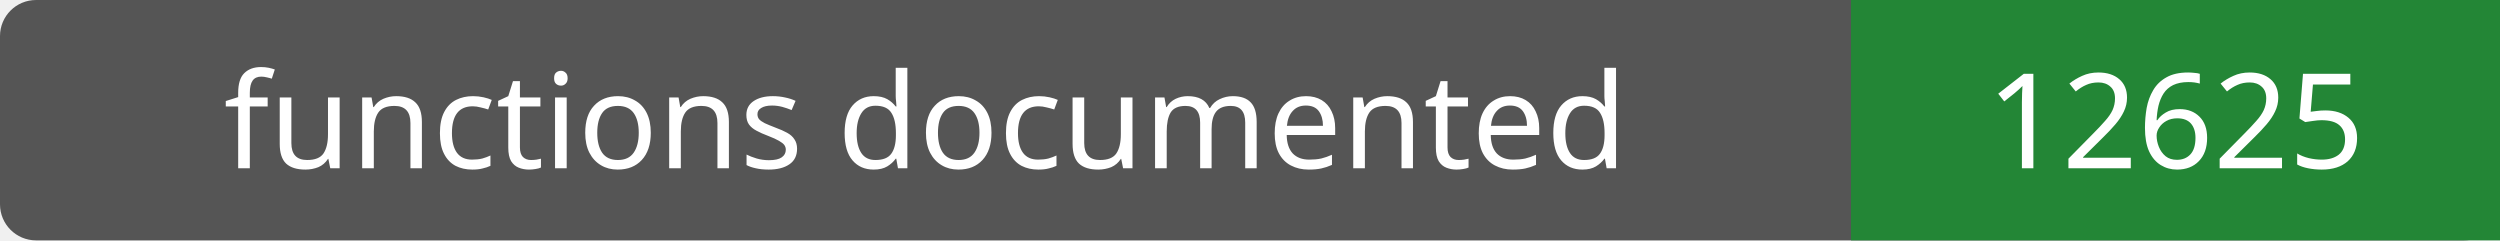
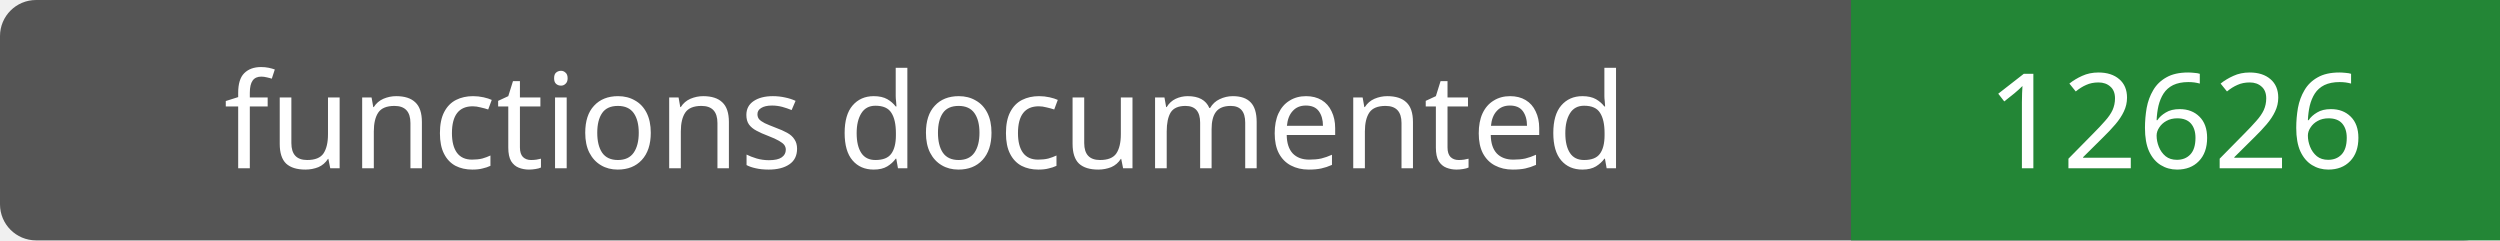
- <svg xmlns="http://www.w3.org/2000/svg" width="208" height="20" role="img" aria-label="functions documented: 12625">
+ <svg xmlns="http://www.w3.org/2000/svg" width="208" height="20" role="img" aria-label="functions documented: 12626">
  <rect width="208" height="20" rx="3" fill="#555" />
  <path fill="#238636" d="M154 0h54v20H154z" />
  <g fill="#fff" text-anchor="middle" font-family="Verdana,sans-serif" font-size="11">
    <text x="77.0" y="14">functions documented</text>
-     <text x="181.0" y="14">12625</text>
+     <text x="181.0" y="14">12626</text>
  </g>
</svg>
